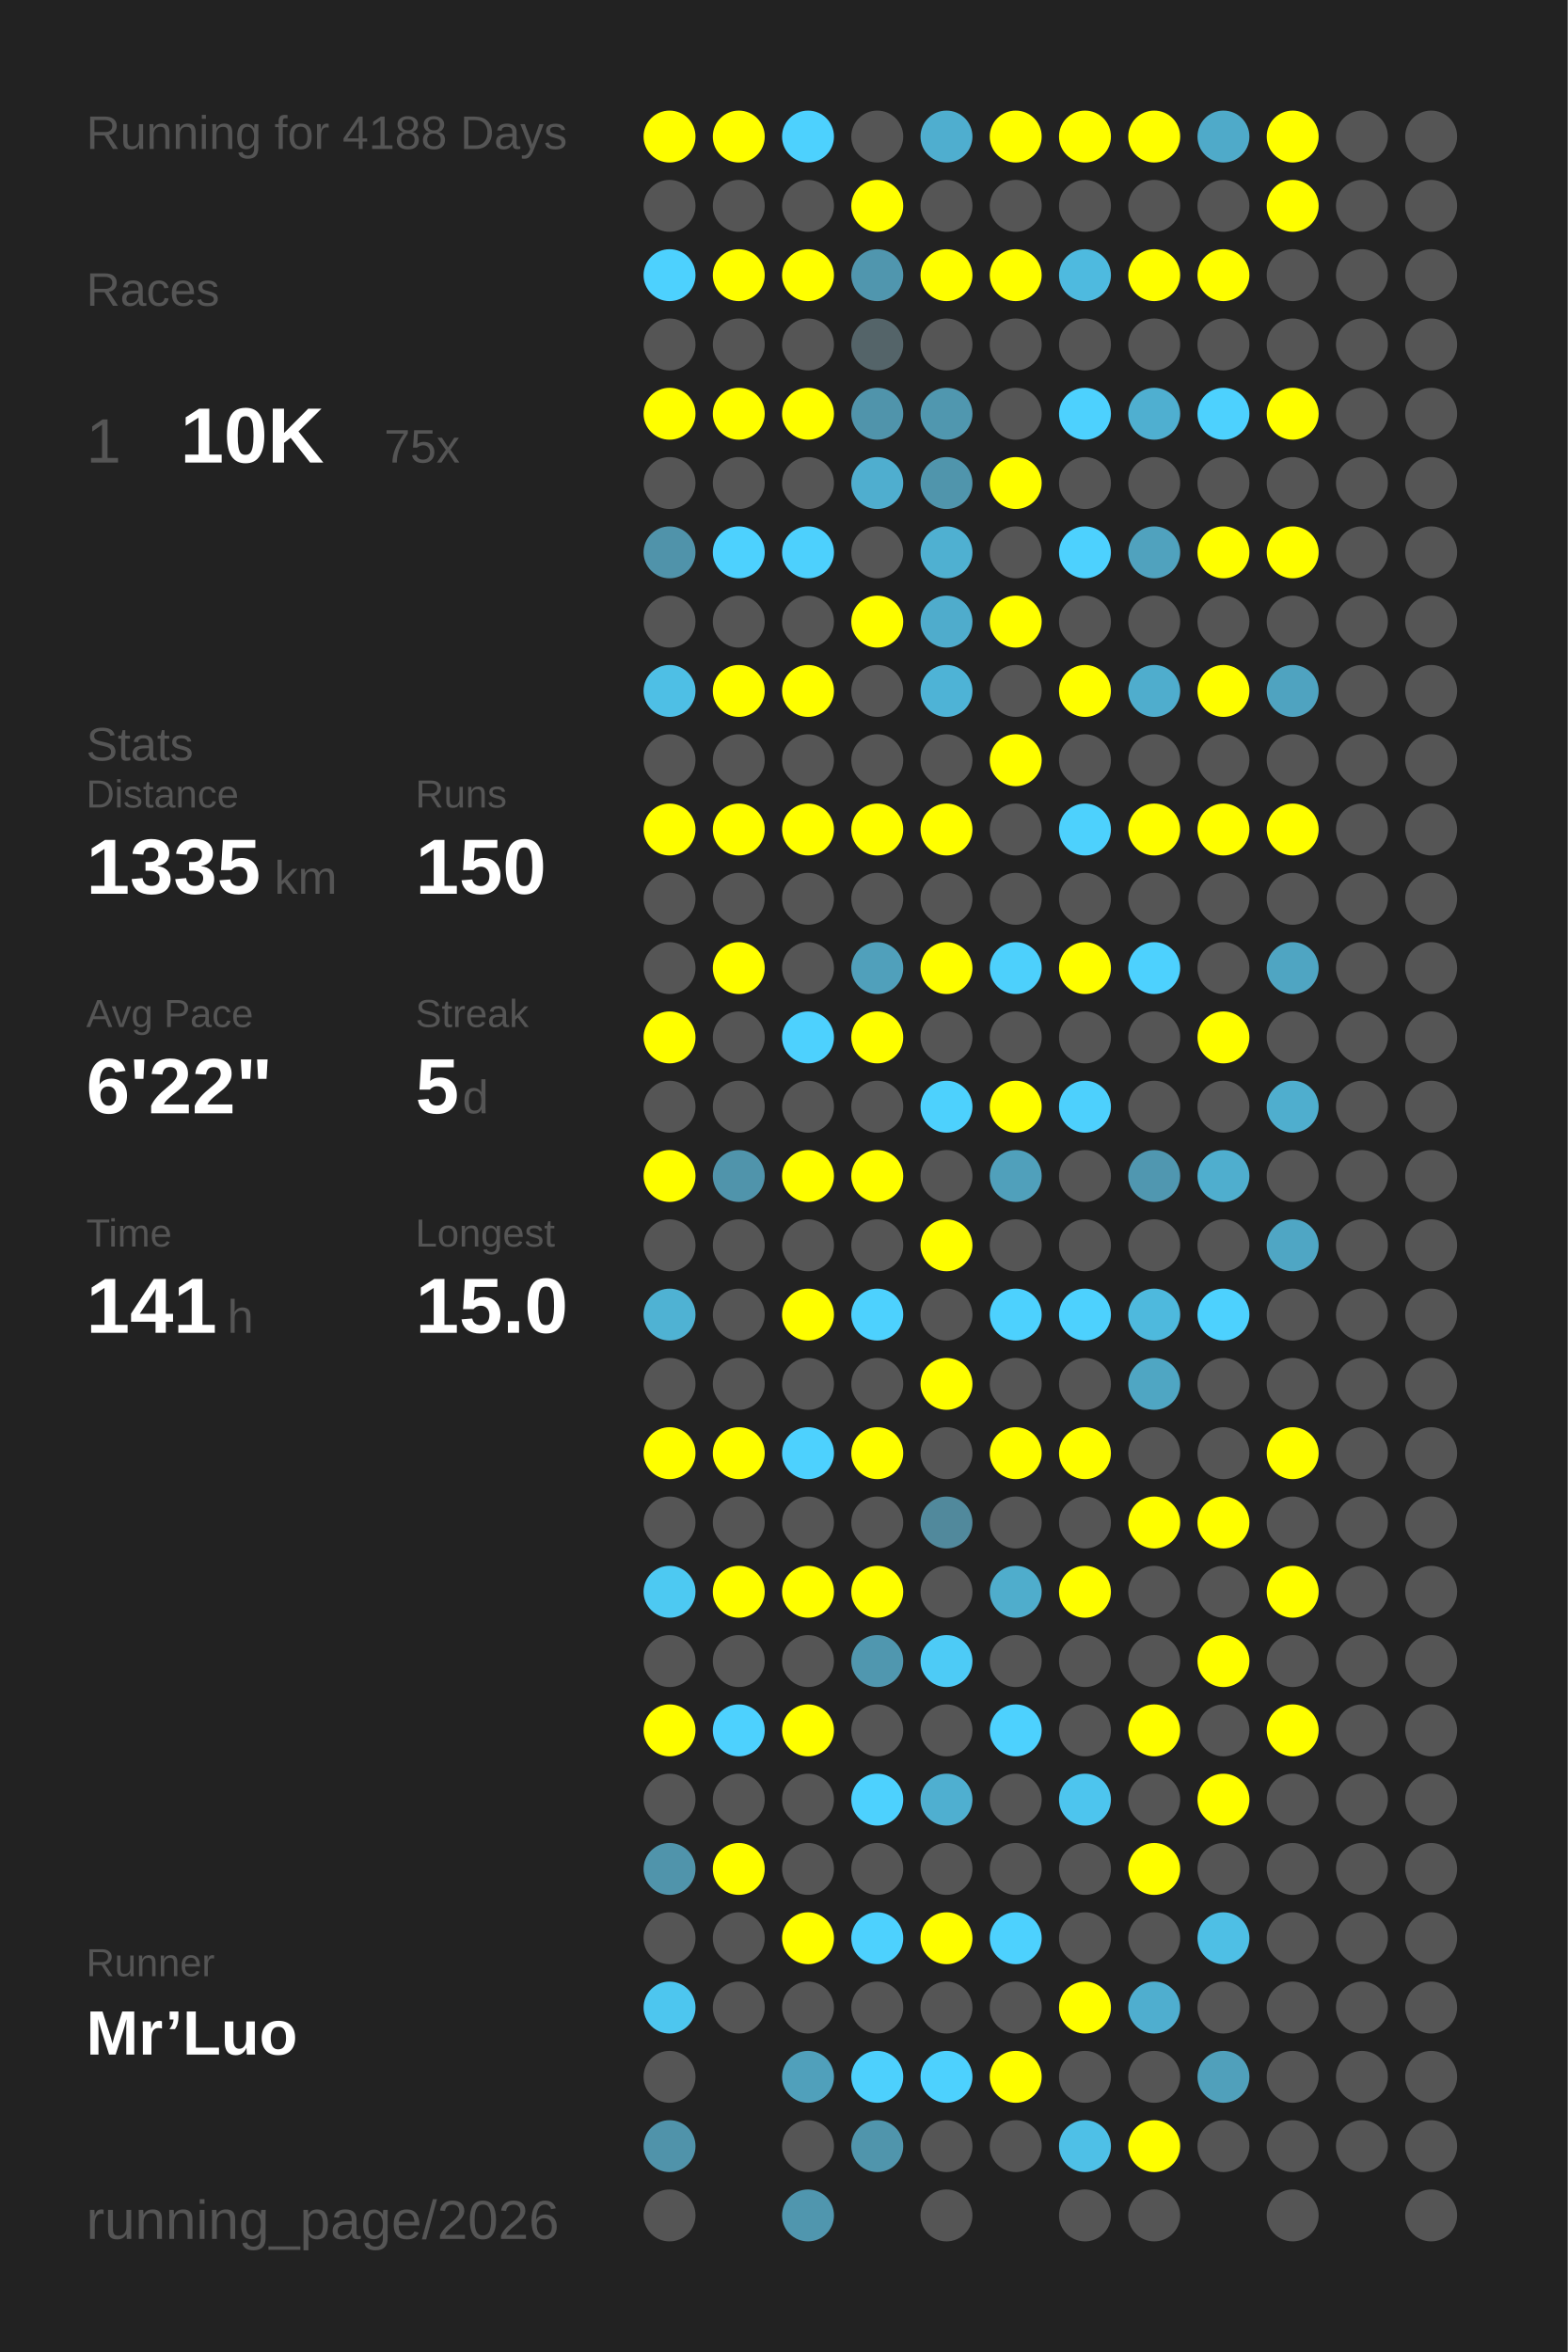
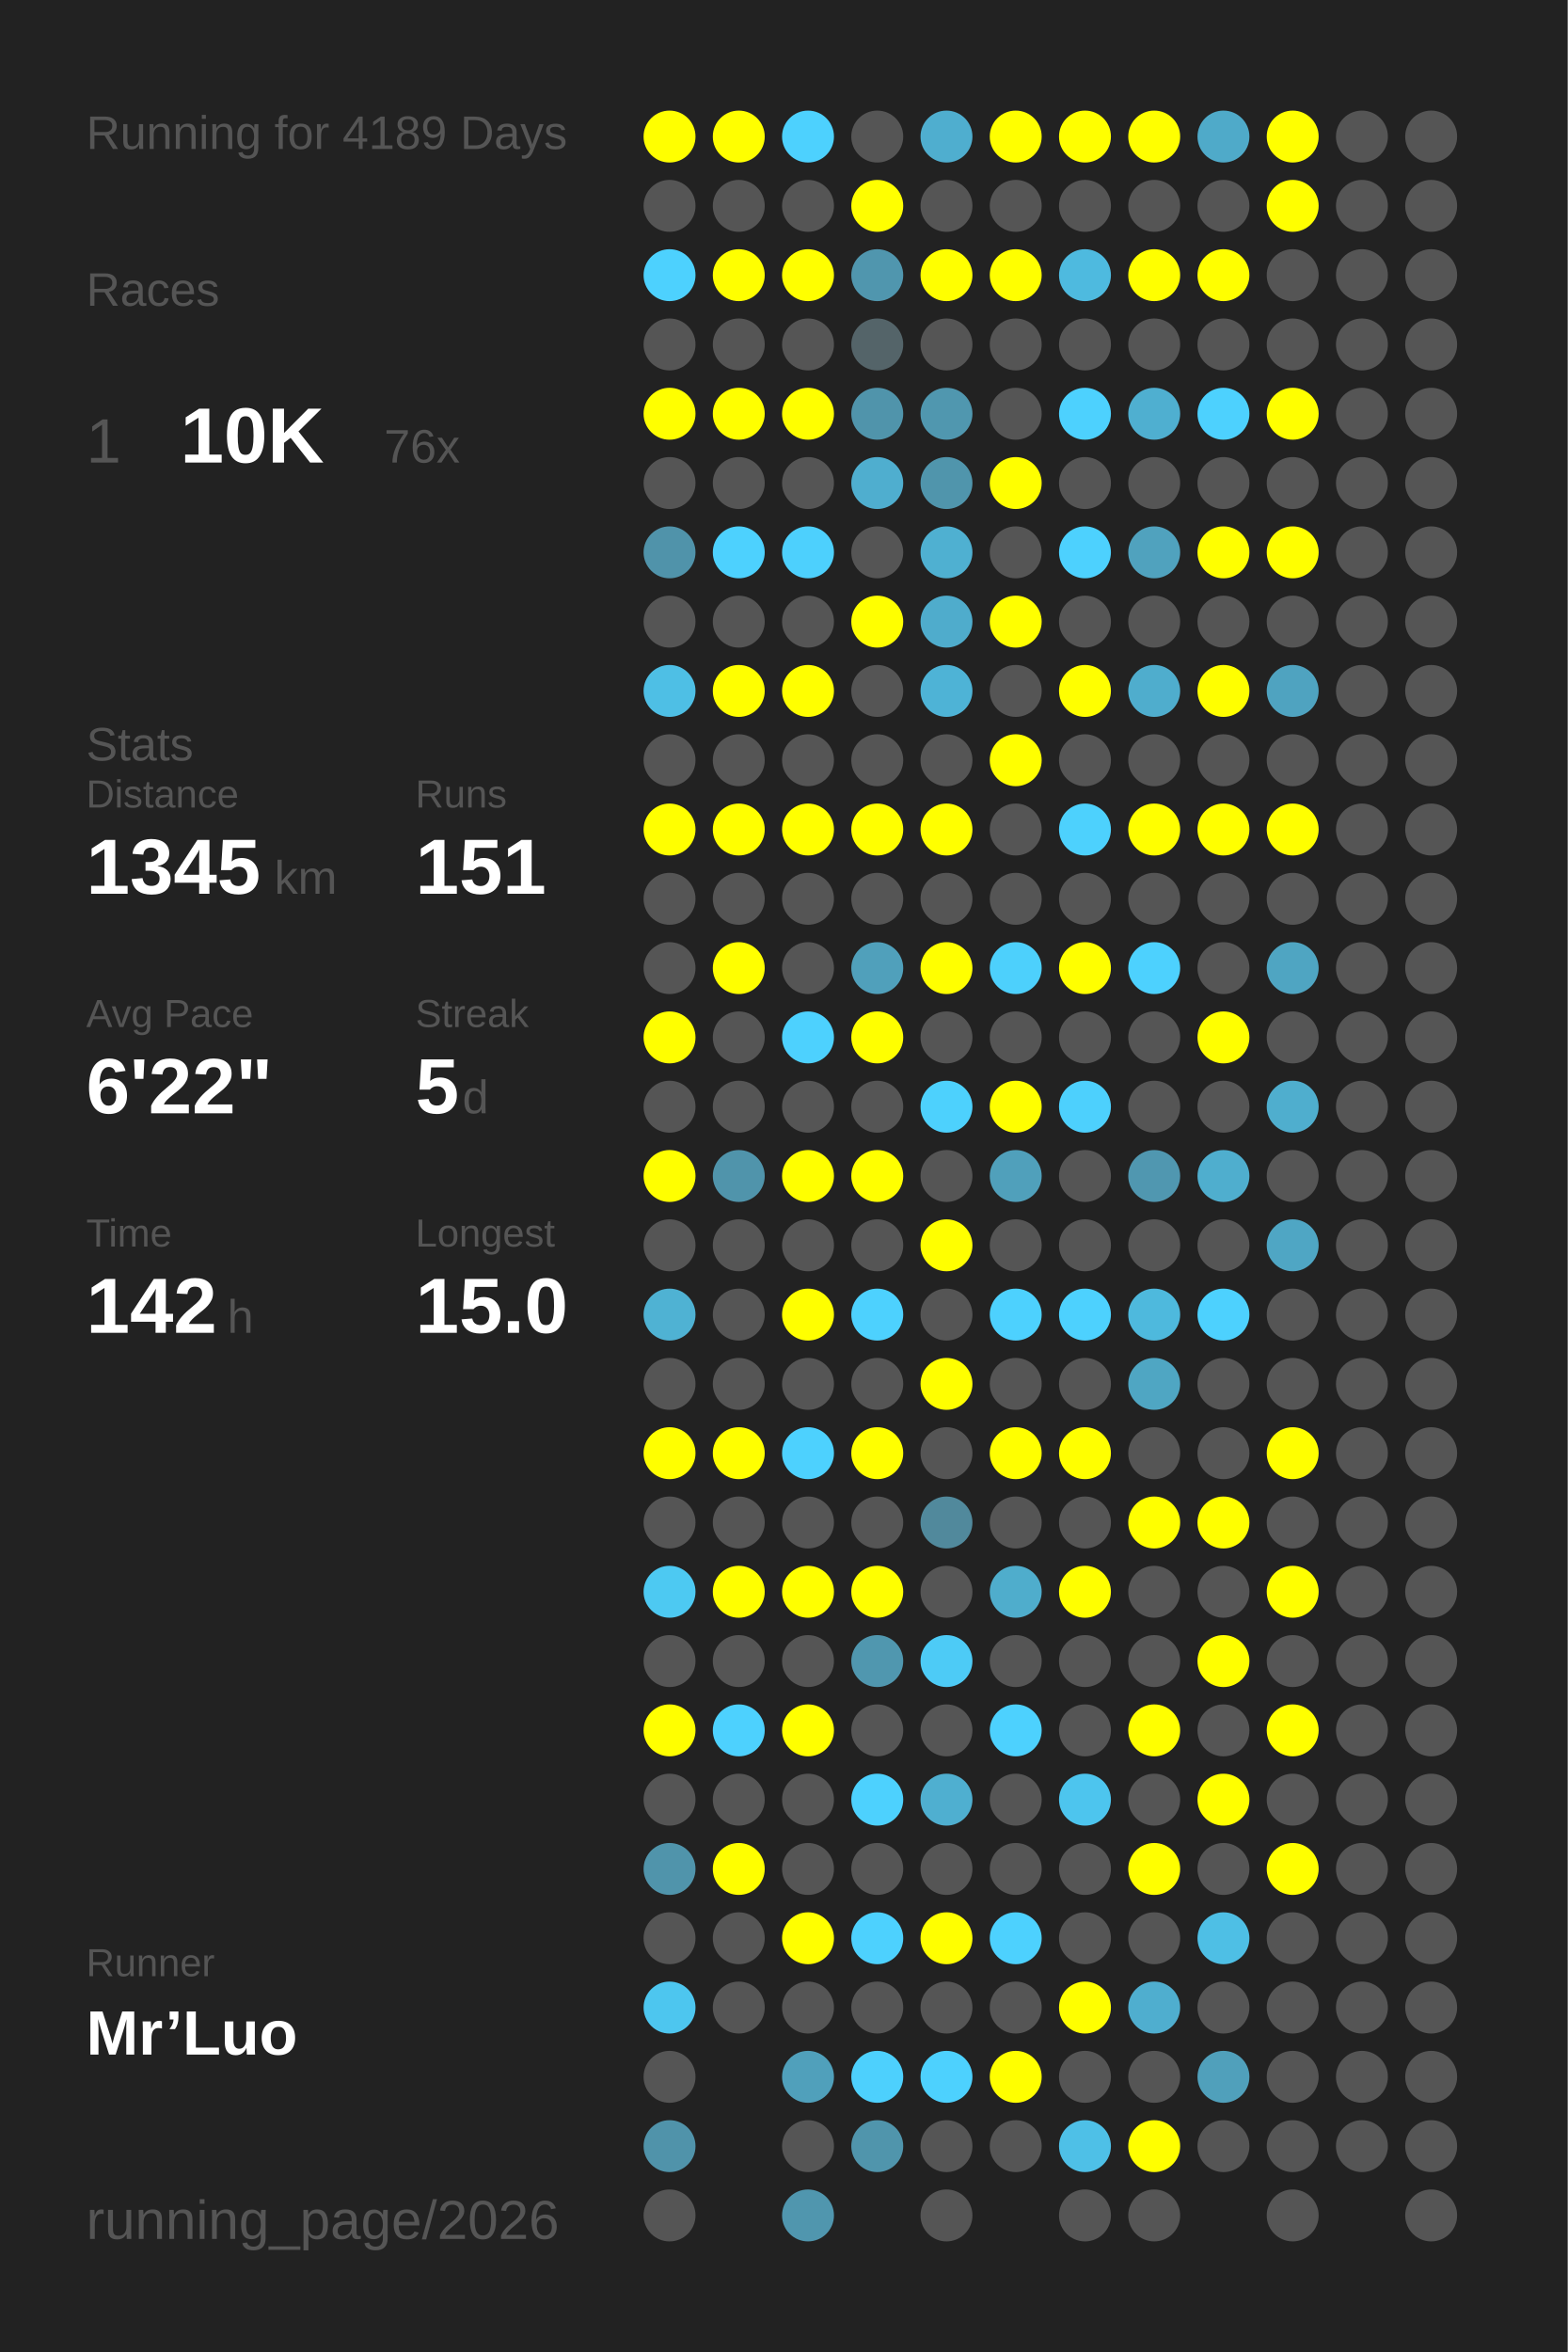
<svg xmlns="http://www.w3.org/2000/svg" baseProfile="full" height="300mm" version="1.1" viewBox="0,0,200,300" width="200mm">
  <defs />
  <rect fill="#222222" height="300" width="200" x="0" y="0" />
-   <text fill="#555555" style="font-size:6px; font-family:Arial;" x="11" y="19">Running for 4188 Days</text>
+   <text fill="#555555" style="font-size:6px; font-family:Arial;" x="11" y="19">Running for 4189 Days</text>
  <text fill="#555555" style="font-size:6px; font-family:Arial;" x="11" y="39">Races</text>
  <text fill="#555555" style="font-size:8px; font-family:Arial;" x="11" y="59">1</text>
  <text fill="#FFFFFF" style="font-size:10px; font-family:Arial; font-weight:bold;" x="23" y="59">10K</text>
-   <text fill="#555555" style="font-size:6px; font-family:Arial;" x="49" y="59">75x</text>
+   <text fill="#555555" style="font-size:6px; font-family:Arial;" x="49" y="59">76x</text>
  <text fill="#555555" style="font-size:6px; font-family:Arial;" x="11" y="97">Stats</text>
  <text fill="#555555" style="font-size:5px; font-family:Arial;" x="11" y="103">Distance</text>
-   <text fill="#FFFFFF" style="font-size:10px; font-family:Arial; font-weight:bold;" x="11" y="114">1335</text>
+   <text fill="#FFFFFF" style="font-size:10px; font-family:Arial; font-weight:bold;" x="11" y="114">1345</text>
  <text fill="#555555" style="font-size:6px; font-family:Arial;" x="35" y="114">km</text>
  <text fill="#555555" style="font-size:5px; font-family:Arial;" x="53" y="103">Runs</text>
-   <text fill="#FFFFFF" style="font-size:10px; font-family:Arial; font-weight:bold;" x="53" y="114">150</text>
+   <text fill="#FFFFFF" style="font-size:10px; font-family:Arial; font-weight:bold;" x="53" y="114">151</text>
  <text fill="#555555" style="font-size:5px; font-family:Arial;" x="11" y="131">Avg Pace</text>
  <text fill="#FFFFFF" style="font-size:10px; font-family:Arial; font-weight:bold;" x="11" y="142">6'22"</text>
  <text fill="#555555" style="font-size:5px; font-family:Arial;" x="53" y="131">Streak</text>
  <text fill="#FFFFFF" style="font-size:10px; font-family:Arial; font-weight:bold;" x="53" y="142">5</text>
  <text fill="#555555" style="font-size:6px; font-family:Arial;" x="59" y="142">d</text>
  <text fill="#555555" style="font-size:5px; font-family:Arial;" x="11" y="159">Time</text>
-   <text fill="#FFFFFF" style="font-size:10px; font-family:Arial; font-weight:bold;" x="11" y="170">141</text>
+   <text fill="#FFFFFF" style="font-size:10px; font-family:Arial; font-weight:bold;" x="11" y="170">142</text>
  <text fill="#555555" style="font-size:6px; font-family:Arial;" x="29" y="170">h</text>
  <text fill="#555555" style="font-size:5px; font-family:Arial;" x="53" y="159">Longest</text>
  <text fill="#FFFFFF" style="font-size:10px; font-family:Arial; font-weight:bold;" x="53" y="170">15.0</text>
  <text fill="#555555" style="font-size:5px; font-family:Arial;" x="11" y="252.065">Runner</text>
  <text fill="#FFFFFF" style="font-size:8px; font-family:Arial; font-weight:bold;" x="11" y="262.065">Mr’Luo</text>
  <text fill="#555555" style="font-size:7px; font-family:Arial;" x="11" y="285.581">running_page/2026</text>
  <circle cx="85.417" cy="17.419" fill="#FFFF00" r="3.312" />
  <circle cx="85.417" cy="26.258" fill="#555555" r="3.312" />
  <circle cx="85.417" cy="35.097" fill="#4dd1fe" r="3.312" />
  <circle cx="85.417" cy="43.935" fill="#555555" r="3.312" />
  <circle cx="85.417" cy="52.774" fill="#FFFF00" r="3.312" />
  <circle cx="85.417" cy="61.613" fill="#555555" r="3.312" />
  <circle cx="85.417" cy="70.452" fill="#5093aa" r="3.312" />
  <circle cx="85.417" cy="79.29" fill="#555555" r="3.312" />
  <circle cx="85.417" cy="88.129" fill="#4ebfe5" r="3.312" />
  <circle cx="85.417" cy="96.968" fill="#555555" r="3.312" />
  <circle cx="85.417" cy="105.806" fill="#FFFF00" r="3.312" />
  <circle cx="85.417" cy="114.645" fill="#555555" r="3.312" />
  <circle cx="85.417" cy="123.484" fill="#555555" r="3.312" />
  <circle cx="85.417" cy="132.323" fill="#FFFF00" r="3.312" />
  <circle cx="85.417" cy="141.161" fill="#555555" r="3.312" />
  <circle cx="85.417" cy="150" fill="#FFFF00" r="3.312" />
  <circle cx="85.417" cy="158.839" fill="#555555" r="3.312" />
  <circle cx="85.417" cy="167.677" fill="#4fb2d3" r="3.312" />
  <circle cx="85.417" cy="176.516" fill="#555555" r="3.312" />
  <circle cx="85.417" cy="185.355" fill="#FFFF00" r="3.312" />
  <circle cx="85.417" cy="194.194" fill="#555555" r="3.312" />
  <circle cx="85.417" cy="203.032" fill="#4dc9f2" r="3.312" />
  <circle cx="85.417" cy="211.871" fill="#555555" r="3.312" />
  <circle cx="85.417" cy="220.71" fill="#FFFF00" r="3.312" />
  <circle cx="85.417" cy="229.548" fill="#555555" r="3.312" />
  <circle cx="85.417" cy="238.387" fill="#5094ab" r="3.312" />
  <circle cx="85.417" cy="247.226" fill="#555555" r="3.312" />
  <circle cx="85.417" cy="256.065" fill="#4dc6ef" r="3.312" />
  <circle cx="85.417" cy="264.903" fill="#555555" r="3.312" />
  <circle cx="85.417" cy="273.742" fill="#5093aa" r="3.312" />
  <circle cx="85.417" cy="282.581" fill="#555555" r="3.312" />
  <circle cx="94.25" cy="17.419" fill="#FFFF00" r="3.312" />
  <circle cx="94.25" cy="26.258" fill="#555555" r="3.312" />
  <circle cx="94.25" cy="35.097" fill="#FFFF00" r="3.312" />
  <circle cx="94.25" cy="43.935" fill="#555555" r="3.312" />
  <circle cx="94.25" cy="52.774" fill="#FFFF00" r="3.312" />
  <circle cx="94.25" cy="61.613" fill="#555555" r="3.312" />
  <circle cx="94.25" cy="70.452" fill="#4dd1fe" r="3.312" />
  <circle cx="94.25" cy="79.29" fill="#555555" r="3.312" />
  <circle cx="94.25" cy="88.129" fill="#FFFF00" r="3.312" />
  <circle cx="94.25" cy="96.968" fill="#555555" r="3.312" />
  <circle cx="94.25" cy="105.806" fill="#FFFF00" r="3.312" />
  <circle cx="94.25" cy="114.645" fill="#555555" r="3.312" />
  <circle cx="94.25" cy="123.484" fill="#FFFF00" r="3.312" />
  <circle cx="94.25" cy="132.323" fill="#555555" r="3.312" />
  <circle cx="94.25" cy="141.161" fill="#555555" r="3.312" />
  <circle cx="94.25" cy="150" fill="#5094ab" r="3.312" />
  <circle cx="94.25" cy="158.839" fill="#555555" r="3.312" />
  <circle cx="94.25" cy="167.677" fill="#555555" r="3.312" />
  <circle cx="94.25" cy="176.516" fill="#555555" r="3.312" />
  <circle cx="94.25" cy="185.355" fill="#FFFF00" r="3.312" />
  <circle cx="94.25" cy="194.194" fill="#555555" r="3.312" />
  <circle cx="94.25" cy="203.032" fill="#FFFF00" r="3.312" />
  <circle cx="94.25" cy="211.871" fill="#555555" r="3.312" />
  <circle cx="94.25" cy="220.71" fill="#4dd1fe" r="3.312" />
  <circle cx="94.25" cy="229.548" fill="#555555" r="3.312" />
  <circle cx="94.25" cy="238.387" fill="#FFFF00" r="3.312" />
  <circle cx="94.25" cy="247.226" fill="#555555" r="3.312" />
  <circle cx="94.25" cy="256.065" fill="#555555" r="3.312" />
  <circle cx="103.083" cy="17.419" fill="#4dd1fe" r="3.312" />
  <circle cx="103.083" cy="26.258" fill="#555555" r="3.312" />
  <circle cx="103.083" cy="35.097" fill="#FFFF00" r="3.312" />
  <circle cx="103.083" cy="43.935" fill="#555555" r="3.312" />
  <circle cx="103.083" cy="52.774" fill="#FFFF00" r="3.312" />
  <circle cx="103.083" cy="61.613" fill="#555555" r="3.312" />
  <circle cx="103.083" cy="70.452" fill="#4dd0fd" r="3.312" />
  <circle cx="103.083" cy="79.29" fill="#555555" r="3.312" />
  <circle cx="103.083" cy="88.129" fill="#FFFF00" r="3.312" />
  <circle cx="103.083" cy="96.968" fill="#555555" r="3.312" />
  <circle cx="103.083" cy="105.806" fill="#FFFF00" r="3.312" />
  <circle cx="103.083" cy="114.645" fill="#555555" r="3.312" />
  <circle cx="103.083" cy="123.484" fill="#555555" r="3.312" />
  <circle cx="103.083" cy="132.323" fill="#4dd1fe" r="3.312" />
  <circle cx="103.083" cy="141.161" fill="#555555" r="3.312" />
  <circle cx="103.083" cy="150" fill="#FFFF00" r="3.312" />
  <circle cx="103.083" cy="158.839" fill="#555555" r="3.312" />
  <circle cx="103.083" cy="167.677" fill="#FFFF00" r="3.312" />
  <circle cx="103.083" cy="176.516" fill="#555555" r="3.312" />
  <circle cx="103.083" cy="185.355" fill="#4dd1fe" r="3.312" />
  <circle cx="103.083" cy="194.194" fill="#555555" r="3.312" />
  <circle cx="103.083" cy="203.032" fill="#FFFF00" r="3.312" />
  <circle cx="103.083" cy="211.871" fill="#555555" r="3.312" />
  <circle cx="103.083" cy="220.71" fill="#FFFF00" r="3.312" />
  <circle cx="103.083" cy="229.548" fill="#555555" r="3.312" />
  <circle cx="103.083" cy="238.387" fill="#555555" r="3.312" />
  <circle cx="103.083" cy="247.226" fill="#FFFF00" r="3.312" />
  <circle cx="103.083" cy="256.065" fill="#555555" r="3.312" />
  <circle cx="103.083" cy="264.903" fill="#50a0bb" r="3.312" />
  <circle cx="103.083" cy="273.742" fill="#555555" r="3.312" />
  <circle cx="103.083" cy="282.581" fill="#5096ae" r="3.312" />
  <circle cx="111.917" cy="17.419" fill="#555555" r="3.312" />
  <circle cx="111.917" cy="26.258" fill="#FFFF00" r="3.312" />
  <circle cx="111.917" cy="35.097" fill="#5096ae" r="3.312" />
  <circle cx="111.917" cy="43.935" fill="#546469" r="3.312" />
  <circle cx="111.917" cy="52.774" fill="#5094ab" r="3.312" />
  <circle cx="111.917" cy="61.613" fill="#4faecf" r="3.312" />
  <circle cx="111.917" cy="70.452" fill="#555555" r="3.312" />
  <circle cx="111.917" cy="79.29" fill="#FFFF00" r="3.312" />
  <circle cx="111.917" cy="88.129" fill="#555555" r="3.312" />
  <circle cx="111.917" cy="96.968" fill="#555555" r="3.312" />
  <circle cx="111.917" cy="105.806" fill="#FFFF00" r="3.312" />
  <circle cx="111.917" cy="114.645" fill="#555555" r="3.312" />
  <circle cx="111.917" cy="123.484" fill="#50a0bb" r="3.312" />
  <circle cx="111.917" cy="132.323" fill="#FFFF00" r="3.312" />
  <circle cx="111.917" cy="141.161" fill="#555555" r="3.312" />
  <circle cx="111.917" cy="150" fill="#FFFF00" r="3.312" />
  <circle cx="111.917" cy="158.839" fill="#555555" r="3.312" />
  <circle cx="111.917" cy="167.677" fill="#4dd1fe" r="3.312" />
  <circle cx="111.917" cy="176.516" fill="#555555" r="3.312" />
  <circle cx="111.917" cy="185.355" fill="#FFFF00" r="3.312" />
  <circle cx="111.917" cy="194.194" fill="#555555" r="3.312" />
  <circle cx="111.917" cy="203.032" fill="#FFFF00" r="3.312" />
  <circle cx="111.917" cy="211.871" fill="#5097af" r="3.312" />
  <circle cx="111.917" cy="220.71" fill="#555555" r="3.312" />
  <circle cx="111.917" cy="229.548" fill="#4dd1fe" r="3.312" />
  <circle cx="111.917" cy="238.387" fill="#555555" r="3.312" />
  <circle cx="111.917" cy="247.226" fill="#4dd1fe" r="3.312" />
  <circle cx="111.917" cy="256.065" fill="#555555" r="3.312" />
  <circle cx="111.917" cy="264.903" fill="#4dd0fd" r="3.312" />
  <circle cx="111.917" cy="273.742" fill="#5095ac" r="3.312" />
  <circle cx="120.75" cy="17.419" fill="#4faecf" r="3.312" />
  <circle cx="120.75" cy="26.258" fill="#555555" r="3.312" />
  <circle cx="120.75" cy="35.097" fill="#FFFF00" r="3.312" />
  <circle cx="120.75" cy="43.935" fill="#555555" r="3.312" />
  <circle cx="120.75" cy="52.774" fill="#5097af" r="3.312" />
  <circle cx="120.75" cy="61.613" fill="#5095ac" r="3.312" />
  <circle cx="120.75" cy="70.452" fill="#4fb0d1" r="3.312" />
  <circle cx="120.75" cy="79.29" fill="#4faccc" r="3.312" />
  <circle cx="120.75" cy="88.129" fill="#4eb3d6" r="3.312" />
  <circle cx="120.75" cy="96.968" fill="#555555" r="3.312" />
  <circle cx="120.75" cy="105.806" fill="#FFFF00" r="3.312" />
  <circle cx="120.75" cy="114.645" fill="#555555" r="3.312" />
  <circle cx="120.75" cy="123.484" fill="#FFFF00" r="3.312" />
  <circle cx="120.75" cy="132.323" fill="#555555" r="3.312" />
  <circle cx="120.75" cy="141.161" fill="#4dd1fd" r="3.312" />
  <circle cx="120.75" cy="150" fill="#555555" r="3.312" />
  <circle cx="120.75" cy="158.839" fill="#FFFF00" r="3.312" />
  <circle cx="120.75" cy="167.677" fill="#555555" r="3.312" />
  <circle cx="120.75" cy="176.516" fill="#FFFF00" r="3.312" />
  <circle cx="120.75" cy="185.355" fill="#555555" r="3.312" />
  <circle cx="120.75" cy="194.194" fill="#51899c" r="3.312" />
  <circle cx="120.75" cy="203.032" fill="#555555" r="3.312" />
  <circle cx="120.75" cy="211.871" fill="#4dcbf6" r="3.312" />
  <circle cx="120.75" cy="220.71" fill="#555555" r="3.312" />
  <circle cx="120.75" cy="229.548" fill="#4fafd0" r="3.312" />
  <circle cx="120.75" cy="238.387" fill="#555555" r="3.312" />
  <circle cx="120.75" cy="247.226" fill="#FFFF00" r="3.312" />
  <circle cx="120.75" cy="256.065" fill="#555555" r="3.312" />
  <circle cx="120.75" cy="264.903" fill="#4dd1fe" r="3.312" />
  <circle cx="120.75" cy="273.742" fill="#555555" r="3.312" />
  <circle cx="120.75" cy="282.581" fill="#555555" r="3.312" />
  <circle cx="129.583" cy="17.419" fill="#FFFF00" r="3.312" />
  <circle cx="129.583" cy="26.258" fill="#555555" r="3.312" />
  <circle cx="129.583" cy="35.097" fill="#FFFF00" r="3.312" />
  <circle cx="129.583" cy="43.935" fill="#555555" r="3.312" />
  <circle cx="129.583" cy="52.774" fill="#555555" r="3.312" />
  <circle cx="129.583" cy="61.613" fill="#FFFF00" r="3.312" />
  <circle cx="129.583" cy="70.452" fill="#555555" r="3.312" />
  <circle cx="129.583" cy="79.29" fill="#FFFF00" r="3.312" />
  <circle cx="129.583" cy="88.129" fill="#555555" r="3.312" />
  <circle cx="129.583" cy="96.968" fill="#FFFF00" r="3.312" />
  <circle cx="129.583" cy="105.806" fill="#555555" r="3.312" />
  <circle cx="129.583" cy="114.645" fill="#555555" r="3.312" />
  <circle cx="129.583" cy="123.484" fill="#4dd0fc" r="3.312" />
  <circle cx="129.583" cy="132.323" fill="#555555" r="3.312" />
  <circle cx="129.583" cy="141.161" fill="#FFFF00" r="3.312" />
  <circle cx="129.583" cy="150" fill="#50a0bb" r="3.312" />
  <circle cx="129.583" cy="158.839" fill="#555555" r="3.312" />
  <circle cx="129.583" cy="167.677" fill="#4dd1fe" r="3.312" />
  <circle cx="129.583" cy="176.516" fill="#555555" r="3.312" />
  <circle cx="129.583" cy="185.355" fill="#FFFF00" r="3.312" />
  <circle cx="129.583" cy="194.194" fill="#555555" r="3.312" />
  <circle cx="129.583" cy="203.032" fill="#4fadcc" r="3.312" />
  <circle cx="129.583" cy="211.871" fill="#555555" r="3.312" />
  <circle cx="129.583" cy="220.71" fill="#4dd1fe" r="3.312" />
  <circle cx="129.583" cy="229.548" fill="#555555" r="3.312" />
  <circle cx="129.583" cy="238.387" fill="#555555" r="3.312" />
  <circle cx="129.583" cy="247.226" fill="#4dd1fe" r="3.312" />
  <circle cx="129.583" cy="256.065" fill="#555555" r="3.312" />
  <circle cx="129.583" cy="264.903" fill="#FFFF00" r="3.312" />
  <circle cx="129.583" cy="273.742" fill="#555555" r="3.312" />
  <circle cx="138.417" cy="17.419" fill="#FFFF00" r="3.312" />
  <circle cx="138.417" cy="26.258" fill="#555555" r="3.312" />
  <circle cx="138.417" cy="35.097" fill="#4ebadf" r="3.312" />
  <circle cx="138.417" cy="43.935" fill="#555555" r="3.312" />
  <circle cx="138.417" cy="52.774" fill="#4dd1fe" r="3.312" />
  <circle cx="138.417" cy="61.613" fill="#555555" r="3.312" />
  <circle cx="138.417" cy="70.452" fill="#4dd1fe" r="3.312" />
  <circle cx="138.417" cy="79.29" fill="#555555" r="3.312" />
  <circle cx="138.417" cy="88.129" fill="#FFFF00" r="3.312" />
  <circle cx="138.417" cy="96.968" fill="#555555" r="3.312" />
  <circle cx="138.417" cy="105.806" fill="#4dd1fd" r="3.312" />
  <circle cx="138.417" cy="114.645" fill="#555555" r="3.312" />
  <circle cx="138.417" cy="123.484" fill="#FFFF00" r="3.312" />
  <circle cx="138.417" cy="132.323" fill="#555555" r="3.312" />
  <circle cx="138.417" cy="141.161" fill="#4dd0fd" r="3.312" />
  <circle cx="138.417" cy="150" fill="#555555" r="3.312" />
  <circle cx="138.417" cy="158.839" fill="#555555" r="3.312" />
  <circle cx="138.417" cy="167.677" fill="#4dd1fe" r="3.312" />
  <circle cx="138.417" cy="176.516" fill="#555555" r="3.312" />
  <circle cx="138.417" cy="185.355" fill="#FFFF00" r="3.312" />
  <circle cx="138.417" cy="194.194" fill="#555555" r="3.312" />
  <circle cx="138.417" cy="203.032" fill="#FFFF00" r="3.312" />
  <circle cx="138.417" cy="211.871" fill="#555555" r="3.312" />
  <circle cx="138.417" cy="220.71" fill="#555555" r="3.312" />
  <circle cx="138.417" cy="229.548" fill="#4dc5ee" r="3.312" />
  <circle cx="138.417" cy="238.387" fill="#555555" r="3.312" />
  <circle cx="138.417" cy="247.226" fill="#555555" r="3.312" />
  <circle cx="138.417" cy="256.065" fill="#FFFF00" r="3.312" />
  <circle cx="138.417" cy="264.903" fill="#555555" r="3.312" />
  <circle cx="138.417" cy="273.742" fill="#4ec0e7" r="3.312" />
  <circle cx="138.417" cy="282.581" fill="#555555" r="3.312" />
  <circle cx="147.25" cy="17.419" fill="#FFFF00" r="3.312" />
  <circle cx="147.25" cy="26.258" fill="#555555" r="3.312" />
  <circle cx="147.25" cy="35.097" fill="#FFFF00" r="3.312" />
  <circle cx="147.25" cy="43.935" fill="#555555" r="3.312" />
  <circle cx="147.25" cy="52.774" fill="#4fafd0" r="3.312" />
  <circle cx="147.25" cy="61.613" fill="#555555" r="3.312" />
  <circle cx="147.25" cy="70.452" fill="#50a2be" r="3.312" />
  <circle cx="147.25" cy="79.29" fill="#555555" r="3.312" />
  <circle cx="147.25" cy="88.129" fill="#4fadcd" r="3.312" />
  <circle cx="147.25" cy="96.968" fill="#555555" r="3.312" />
  <circle cx="147.25" cy="105.806" fill="#FFFF00" r="3.312" />
  <circle cx="147.25" cy="114.645" fill="#555555" r="3.312" />
  <circle cx="147.25" cy="123.484" fill="#4dd1fe" r="3.312" />
  <circle cx="147.25" cy="132.323" fill="#555555" r="3.312" />
  <circle cx="147.25" cy="141.161" fill="#555555" r="3.312" />
  <circle cx="147.25" cy="150" fill="#5097b0" r="3.312" />
  <circle cx="147.25" cy="158.839" fill="#555555" r="3.312" />
  <circle cx="147.25" cy="167.677" fill="#4eb9dd" r="3.312" />
  <circle cx="147.25" cy="176.516" fill="#4fa6c3" r="3.312" />
  <circle cx="147.25" cy="185.355" fill="#555555" r="3.312" />
  <circle cx="147.25" cy="194.194" fill="#FFFF00" r="3.312" />
  <circle cx="147.25" cy="203.032" fill="#555555" r="3.312" />
  <circle cx="147.25" cy="211.871" fill="#555555" r="3.312" />
  <circle cx="147.25" cy="220.71" fill="#FFFF00" r="3.312" />
  <circle cx="147.25" cy="229.548" fill="#555555" r="3.312" />
  <circle cx="147.25" cy="238.387" fill="#FFFF00" r="3.312" />
  <circle cx="147.25" cy="247.226" fill="#555555" r="3.312" />
  <circle cx="147.25" cy="256.065" fill="#4faecf" r="3.312" />
  <circle cx="147.25" cy="264.903" fill="#555555" r="3.312" />
  <circle cx="147.25" cy="273.742" fill="#FFFF00" r="3.312" />
  <circle cx="147.25" cy="282.581" fill="#555555" r="3.312" />
  <circle cx="156.083" cy="17.419" fill="#4faac9" r="3.312" />
  <circle cx="156.083" cy="26.258" fill="#555555" r="3.312" />
  <circle cx="156.083" cy="35.097" fill="#FFFF00" r="3.312" />
  <circle cx="156.083" cy="43.935" fill="#555555" r="3.312" />
  <circle cx="156.083" cy="52.774" fill="#4dd1fe" r="3.312" />
  <circle cx="156.083" cy="61.613" fill="#555555" r="3.312" />
  <circle cx="156.083" cy="70.452" fill="#FFFF00" r="3.312" />
  <circle cx="156.083" cy="79.29" fill="#555555" r="3.312" />
  <circle cx="156.083" cy="88.129" fill="#FFFF00" r="3.312" />
  <circle cx="156.083" cy="96.968" fill="#555555" r="3.312" />
  <circle cx="156.083" cy="105.806" fill="#FFFF00" r="3.312" />
  <circle cx="156.083" cy="114.645" fill="#555555" r="3.312" />
  <circle cx="156.083" cy="123.484" fill="#555555" r="3.312" />
  <circle cx="156.083" cy="132.323" fill="#FFFF00" r="3.312" />
  <circle cx="156.083" cy="141.161" fill="#555555" r="3.312" />
  <circle cx="156.083" cy="150" fill="#4faece" r="3.312" />
  <circle cx="156.083" cy="158.839" fill="#555555" r="3.312" />
  <circle cx="156.083" cy="167.677" fill="#4dd1fe" r="3.312" />
  <circle cx="156.083" cy="176.516" fill="#555555" r="3.312" />
  <circle cx="156.083" cy="185.355" fill="#555555" r="3.312" />
  <circle cx="156.083" cy="194.194" fill="#FFFF00" r="3.312" />
  <circle cx="156.083" cy="203.032" fill="#555555" r="3.312" />
  <circle cx="156.083" cy="211.871" fill="#FFFF00" r="3.312" />
  <circle cx="156.083" cy="220.71" fill="#555555" r="3.312" />
  <circle cx="156.083" cy="229.548" fill="#FFFF00" r="3.312" />
  <circle cx="156.083" cy="238.387" fill="#555555" r="3.312" />
  <circle cx="156.083" cy="247.226" fill="#4ebfe5" r="3.312" />
  <circle cx="156.083" cy="256.065" fill="#555555" r="3.312" />
  <circle cx="156.083" cy="264.903" fill="#50a0bb" r="3.312" />
  <circle cx="156.083" cy="273.742" fill="#555555" r="3.312" />
  <circle cx="164.917" cy="17.419" fill="#FFFF00" r="3.312" />
  <circle cx="164.917" cy="26.258" fill="#FFFF00" r="3.312" />
  <circle cx="164.917" cy="35.097" fill="#555555" r="3.312" />
  <circle cx="164.917" cy="43.935" fill="#555555" r="3.312" />
  <circle cx="164.917" cy="52.774" fill="#FFFF00" r="3.312" />
  <circle cx="164.917" cy="61.613" fill="#555555" r="3.312" />
  <circle cx="164.917" cy="70.452" fill="#FFFF00" r="3.312" />
  <circle cx="164.917" cy="79.29" fill="#555555" r="3.312" />
  <circle cx="164.917" cy="88.129" fill="#4fa3c0" r="3.312" />
  <circle cx="164.917" cy="96.968" fill="#555555" r="3.312" />
  <circle cx="164.917" cy="105.806" fill="#FFFF00" r="3.312" />
  <circle cx="164.917" cy="114.645" fill="#555555" r="3.312" />
  <circle cx="164.917" cy="123.484" fill="#4fa5c2" r="3.312" />
  <circle cx="164.917" cy="132.323" fill="#555555" r="3.312" />
  <circle cx="164.917" cy="141.161" fill="#4faece" r="3.312" />
  <circle cx="164.917" cy="150" fill="#555555" r="3.312" />
  <circle cx="164.917" cy="158.839" fill="#4fa6c4" r="3.312" />
  <circle cx="164.917" cy="167.677" fill="#555555" r="3.312" />
  <circle cx="164.917" cy="176.516" fill="#555555" r="3.312" />
  <circle cx="164.917" cy="185.355" fill="#FFFF00" r="3.312" />
  <circle cx="164.917" cy="194.194" fill="#555555" r="3.312" />
  <circle cx="164.917" cy="203.032" fill="#FFFF00" r="3.312" />
  <circle cx="164.917" cy="211.871" fill="#555555" r="3.312" />
  <circle cx="164.917" cy="220.71" fill="#FFFF00" r="3.312" />
  <circle cx="164.917" cy="229.548" fill="#555555" r="3.312" />
-   <circle cx="164.917" cy="238.387" fill="#555555" r="3.312" />
+   <circle cx="164.917" cy="238.387" fill="#FFFF00" r="3.312" />
  <circle cx="164.917" cy="247.226" fill="#555555" r="3.312" />
  <circle cx="164.917" cy="256.065" fill="#555555" r="3.312" />
  <circle cx="164.917" cy="264.903" fill="#555555" r="3.312" />
  <circle cx="164.917" cy="273.742" fill="#555555" r="3.312" />
  <circle cx="164.917" cy="282.581" fill="#555555" r="3.312" />
  <circle cx="173.75" cy="17.419" fill="#555555" r="3.312" />
  <circle cx="173.75" cy="26.258" fill="#555555" r="3.312" />
  <circle cx="173.75" cy="35.097" fill="#555555" r="3.312" />
  <circle cx="173.75" cy="43.935" fill="#555555" r="3.312" />
  <circle cx="173.75" cy="52.774" fill="#555555" r="3.312" />
  <circle cx="173.75" cy="61.613" fill="#555555" r="3.312" />
  <circle cx="173.75" cy="70.452" fill="#555555" r="3.312" />
  <circle cx="173.75" cy="79.29" fill="#555555" r="3.312" />
  <circle cx="173.75" cy="88.129" fill="#555555" r="3.312" />
  <circle cx="173.75" cy="96.968" fill="#555555" r="3.312" />
  <circle cx="173.75" cy="105.806" fill="#555555" r="3.312" />
  <circle cx="173.75" cy="114.645" fill="#555555" r="3.312" />
  <circle cx="173.75" cy="123.484" fill="#555555" r="3.312" />
  <circle cx="173.75" cy="132.323" fill="#555555" r="3.312" />
  <circle cx="173.75" cy="141.161" fill="#555555" r="3.312" />
  <circle cx="173.75" cy="150" fill="#555555" r="3.312" />
  <circle cx="173.75" cy="158.839" fill="#555555" r="3.312" />
  <circle cx="173.75" cy="167.677" fill="#555555" r="3.312" />
  <circle cx="173.75" cy="176.516" fill="#555555" r="3.312" />
  <circle cx="173.75" cy="185.355" fill="#555555" r="3.312" />
  <circle cx="173.75" cy="194.194" fill="#555555" r="3.312" />
  <circle cx="173.75" cy="203.032" fill="#555555" r="3.312" />
  <circle cx="173.75" cy="211.871" fill="#555555" r="3.312" />
  <circle cx="173.75" cy="220.71" fill="#555555" r="3.312" />
  <circle cx="173.75" cy="229.548" fill="#555555" r="3.312" />
  <circle cx="173.75" cy="238.387" fill="#555555" r="3.312" />
  <circle cx="173.75" cy="247.226" fill="#555555" r="3.312" />
  <circle cx="173.75" cy="256.065" fill="#555555" r="3.312" />
  <circle cx="173.75" cy="264.903" fill="#555555" r="3.312" />
  <circle cx="173.75" cy="273.742" fill="#555555" r="3.312" />
  <circle cx="182.583" cy="17.419" fill="#555555" r="3.312" />
  <circle cx="182.583" cy="26.258" fill="#555555" r="3.312" />
  <circle cx="182.583" cy="35.097" fill="#555555" r="3.312" />
  <circle cx="182.583" cy="43.935" fill="#555555" r="3.312" />
  <circle cx="182.583" cy="52.774" fill="#555555" r="3.312" />
  <circle cx="182.583" cy="61.613" fill="#555555" r="3.312" />
  <circle cx="182.583" cy="70.452" fill="#555555" r="3.312" />
  <circle cx="182.583" cy="79.29" fill="#555555" r="3.312" />
  <circle cx="182.583" cy="88.129" fill="#555555" r="3.312" />
  <circle cx="182.583" cy="96.968" fill="#555555" r="3.312" />
  <circle cx="182.583" cy="105.806" fill="#555555" r="3.312" />
  <circle cx="182.583" cy="114.645" fill="#555555" r="3.312" />
  <circle cx="182.583" cy="123.484" fill="#555555" r="3.312" />
  <circle cx="182.583" cy="132.323" fill="#555555" r="3.312" />
  <circle cx="182.583" cy="141.161" fill="#555555" r="3.312" />
  <circle cx="182.583" cy="150" fill="#555555" r="3.312" />
  <circle cx="182.583" cy="158.839" fill="#555555" r="3.312" />
  <circle cx="182.583" cy="167.677" fill="#555555" r="3.312" />
  <circle cx="182.583" cy="176.516" fill="#555555" r="3.312" />
  <circle cx="182.583" cy="185.355" fill="#555555" r="3.312" />
  <circle cx="182.583" cy="194.194" fill="#555555" r="3.312" />
  <circle cx="182.583" cy="203.032" fill="#555555" r="3.312" />
  <circle cx="182.583" cy="211.871" fill="#555555" r="3.312" />
  <circle cx="182.583" cy="220.71" fill="#555555" r="3.312" />
  <circle cx="182.583" cy="229.548" fill="#555555" r="3.312" />
  <circle cx="182.583" cy="238.387" fill="#555555" r="3.312" />
  <circle cx="182.583" cy="247.226" fill="#555555" r="3.312" />
  <circle cx="182.583" cy="256.065" fill="#555555" r="3.312" />
  <circle cx="182.583" cy="264.903" fill="#555555" r="3.312" />
  <circle cx="182.583" cy="273.742" fill="#555555" r="3.312" />
  <circle cx="182.583" cy="282.581" fill="#555555" r="3.312" />
</svg>
